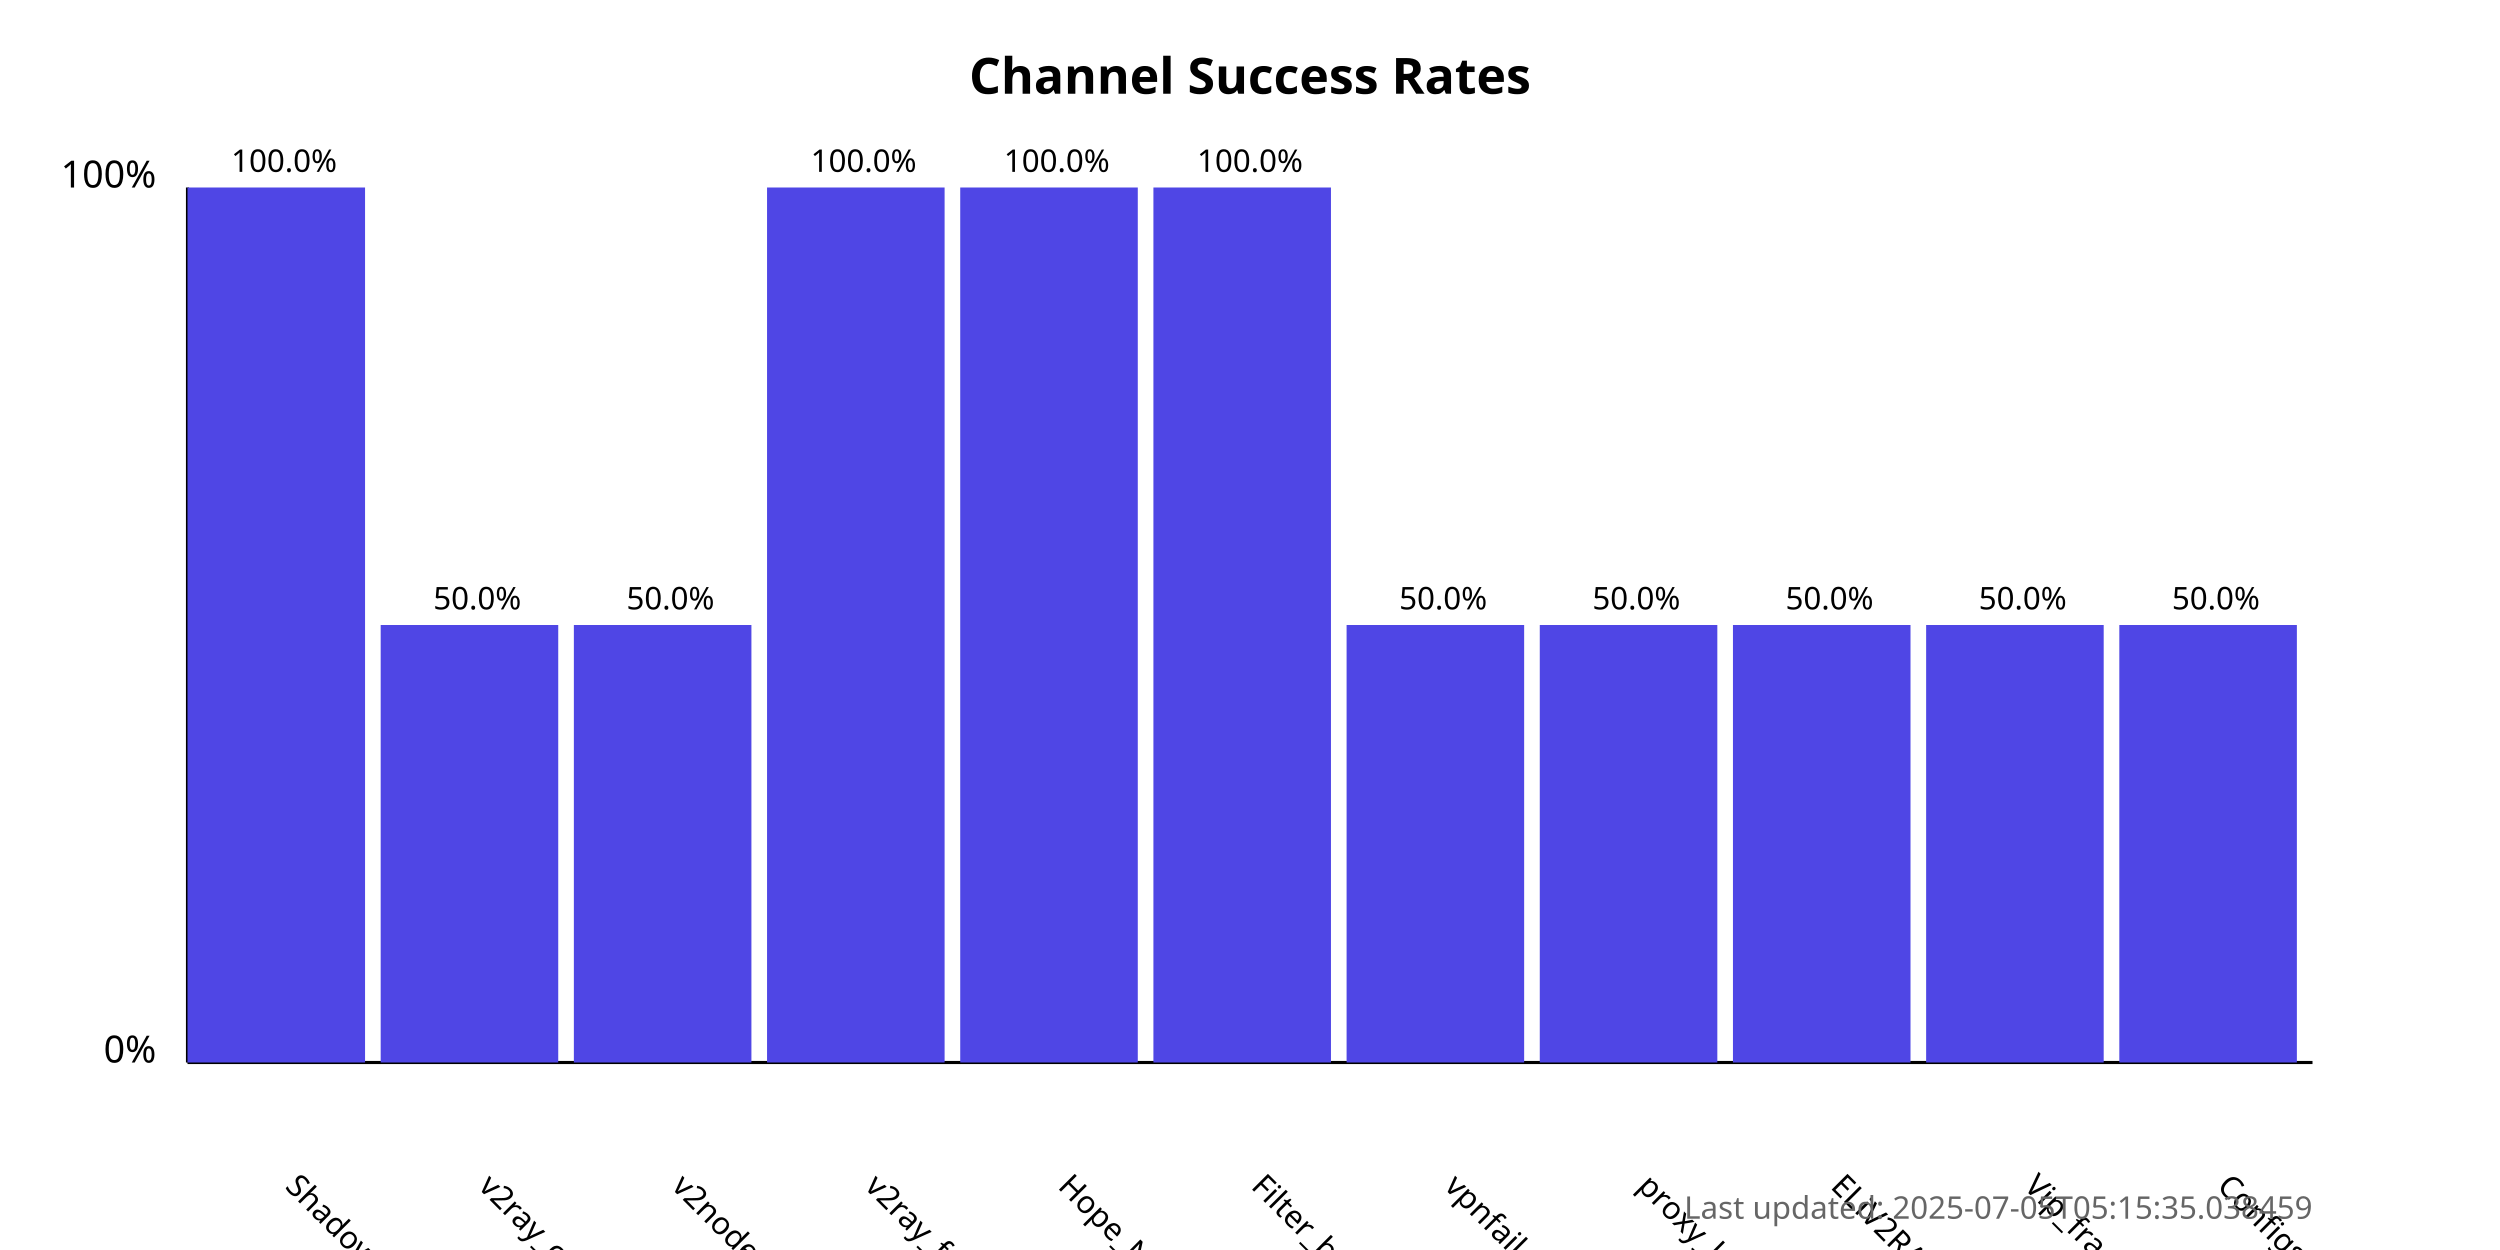
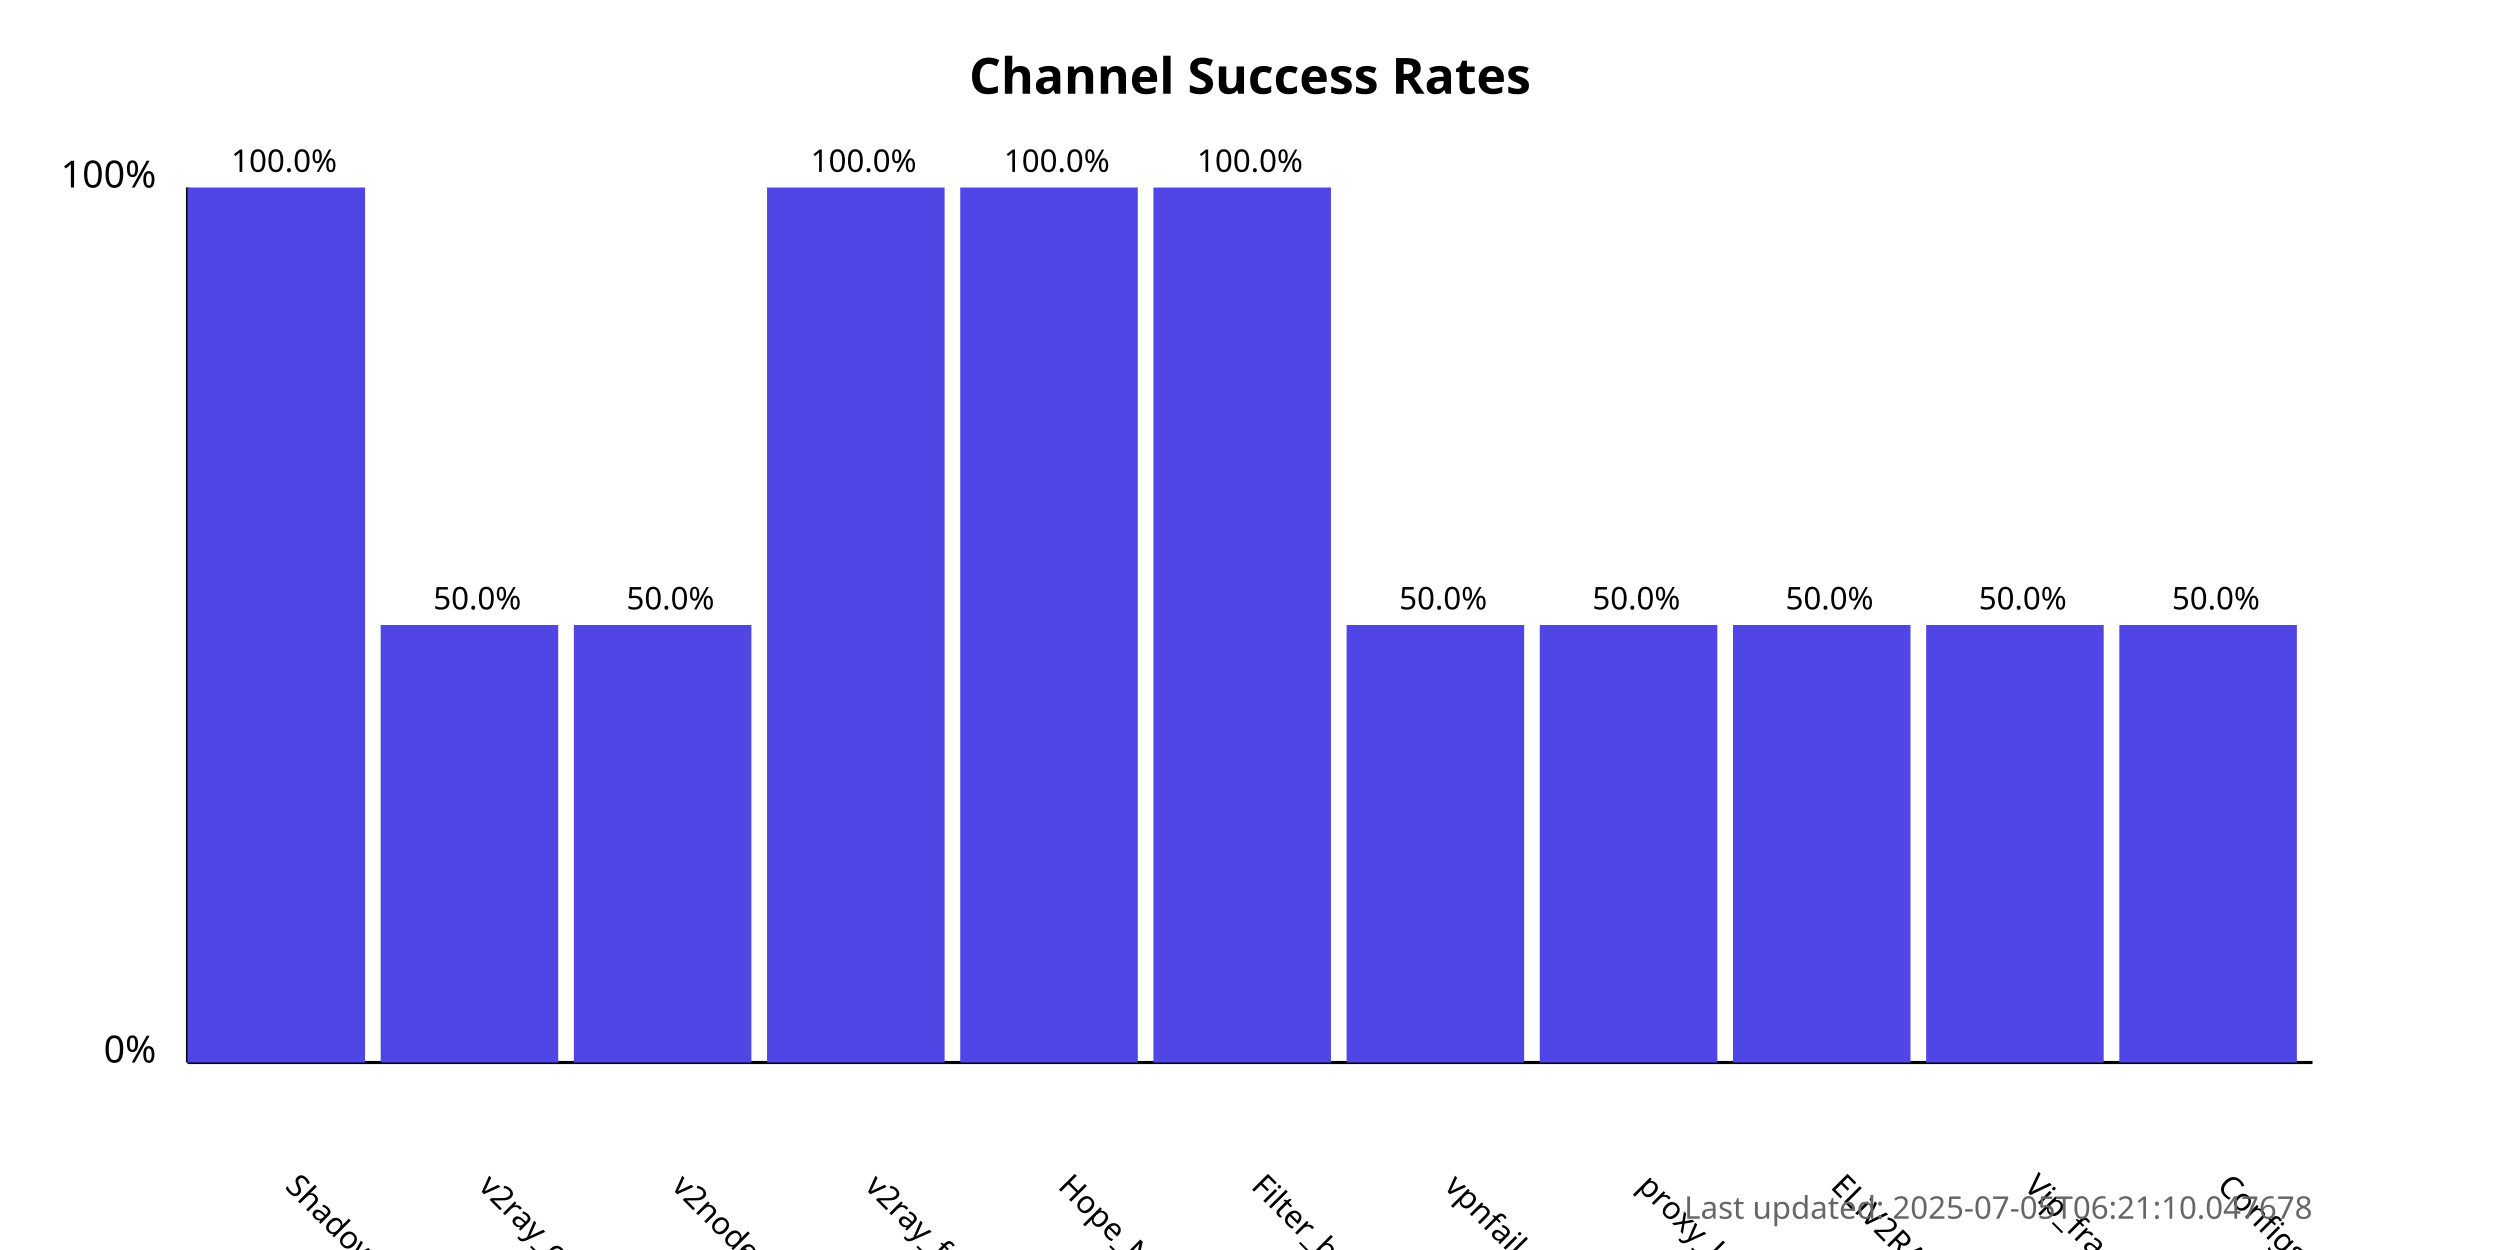
<svg xmlns="http://www.w3.org/2000/svg" width="800" height="400">
  <style>
            .chart-title { font: bold 16px sans-serif; }
            .axis-label { font: 12px sans-serif; }
            .tick-label { font: 10px sans-serif; }
            .bar { fill: #4f46e5; }
            .bar:hover { fill: #6366f1; }
            .timestamp { font: 10px sans-serif; fill: #666; }
        </style>
  <text x="400.0" y="30" text-anchor="middle" class="chart-title">
            Channel Success Rates
        </text>
  <line x1="60" y1="340" x2="60" y2="60" stroke="black" stroke-width="1" />
  <line x1="60" y1="340" x2="740" y2="340" stroke="black" stroke-width="1" />
  <text x="50" y="340" text-anchor="end" class="axis-label">0%</text>
  <text x="50" y="60" text-anchor="end" class="axis-label">100%</text>
  <g>
    <rect x="60" y="60.0" width="56.818" height="280.0" class="bar" />
    <text x="90.909" y="380" transform="rotate(45, 90.90909, 380)" text-anchor="start" class="tick-label">
                ShadowProxy66
            </text>
    <text x="90.909" y="55.0" text-anchor="middle" class="tick-label">
                100.0%
            </text>
  </g>
  <g>
    <rect x="121.818" y="200.0" width="56.818" height="140.0" class="bar" />
    <text x="152.727" y="380" transform="rotate(45, 152.7273, 380)" text-anchor="start" class="tick-label">
                v2ray_configs_pool
            </text>
    <text x="152.727" y="195.0" text-anchor="middle" class="tick-label">
                50.0%
            </text>
  </g>
  <g>
    <rect x="183.636" y="200.0" width="56.818" height="140.0" class="bar" />
    <text x="214.545" y="380" transform="rotate(45, 214.5455, 380)" text-anchor="start" class="tick-label">
                v2nodes
            </text>
    <text x="214.545" y="195.0" text-anchor="middle" class="tick-label">
                50.0%
            </text>
  </g>
  <g>
    <rect x="245.455" y="60.0" width="56.818" height="280.0" class="bar" />
    <text x="276.364" y="380" transform="rotate(45, 276.3636, 380)" text-anchor="start" class="tick-label">
                v2ray_free_conf
            </text>
    <text x="276.364" y="55.0" text-anchor="middle" class="tick-label">
                100.0%
            </text>
  </g>
  <g>
    <rect x="307.273" y="60.0" width="56.818" height="280.0" class="bar" />
    <text x="338.182" y="380" transform="rotate(45, 338.1818, 380)" text-anchor="start" class="tick-label">
                Hope_Net
            </text>
    <text x="338.182" y="55.0" text-anchor="middle" class="tick-label">
                100.0%
            </text>
  </g>
  <g>
    <rect x="369.091" y="60.0" width="56.818" height="280.0" class="bar" />
    <text x="400.0" y="380" transform="rotate(45, 400.0, 380)" text-anchor="start" class="tick-label">
                Filter_breaker
            </text>
    <text x="400.0" y="55.0" text-anchor="middle" class="tick-label">
                100.0%
            </text>
  </g>
  <g>
    <rect x="430.909" y="200.0" width="56.818" height="140.0" class="bar" />
    <text x="461.818" y="380" transform="rotate(45, 461.8182, 380)" text-anchor="start" class="tick-label">
                vpnfail_vless
            </text>
    <text x="461.818" y="195.0" text-anchor="middle" class="tick-label">
                50.0%
            </text>
  </g>
  <g>
    <rect x="492.727" y="200.0" width="56.818" height="140.0" class="bar" />
    <text x="523.636" y="380" transform="rotate(45, 523.6364, 380)" text-anchor="start" class="tick-label">
                proxy_kafee
            </text>
    <text x="523.636" y="195.0" text-anchor="middle" class="tick-label">
                50.0%
            </text>
  </g>
  <g>
    <rect x="554.545" y="200.0" width="56.818" height="140.0" class="bar" />
    <text x="585.455" y="380" transform="rotate(45, 585.4545, 380)" text-anchor="start" class="tick-label">
                ELiV2RAY
            </text>
    <text x="585.455" y="195.0" text-anchor="middle" class="tick-label">
                50.0%
            </text>
  </g>
  <g>
    <rect x="616.364" y="200.0" width="56.818" height="140.0" class="bar" />
    <text x="647.273" y="380" transform="rotate(45, 647.2727, 380)" text-anchor="start" class="tick-label">
                Vip_fragment_v2ray
            </text>
    <text x="647.273" y="195.0" text-anchor="middle" class="tick-label">
                50.0%
            </text>
  </g>
  <g>
    <rect x="678.182" y="200.0" width="56.818" height="140.0" class="bar" />
    <text x="709.091" y="380" transform="rotate(45, 709.0909, 380)" text-anchor="start" class="tick-label">
                ConfigsHubPlus
            </text>
    <text x="709.091" y="195.0" text-anchor="middle" class="tick-label">
                50.0%
            </text>
  </g>
  <text x="740" y="390" text-anchor="end" class="timestamp">
-             Last updated: 2025-07-05T05:15:35.038459
+             Last updated: 2025-07-05T06:21:10.047678
        </text>
</svg>
